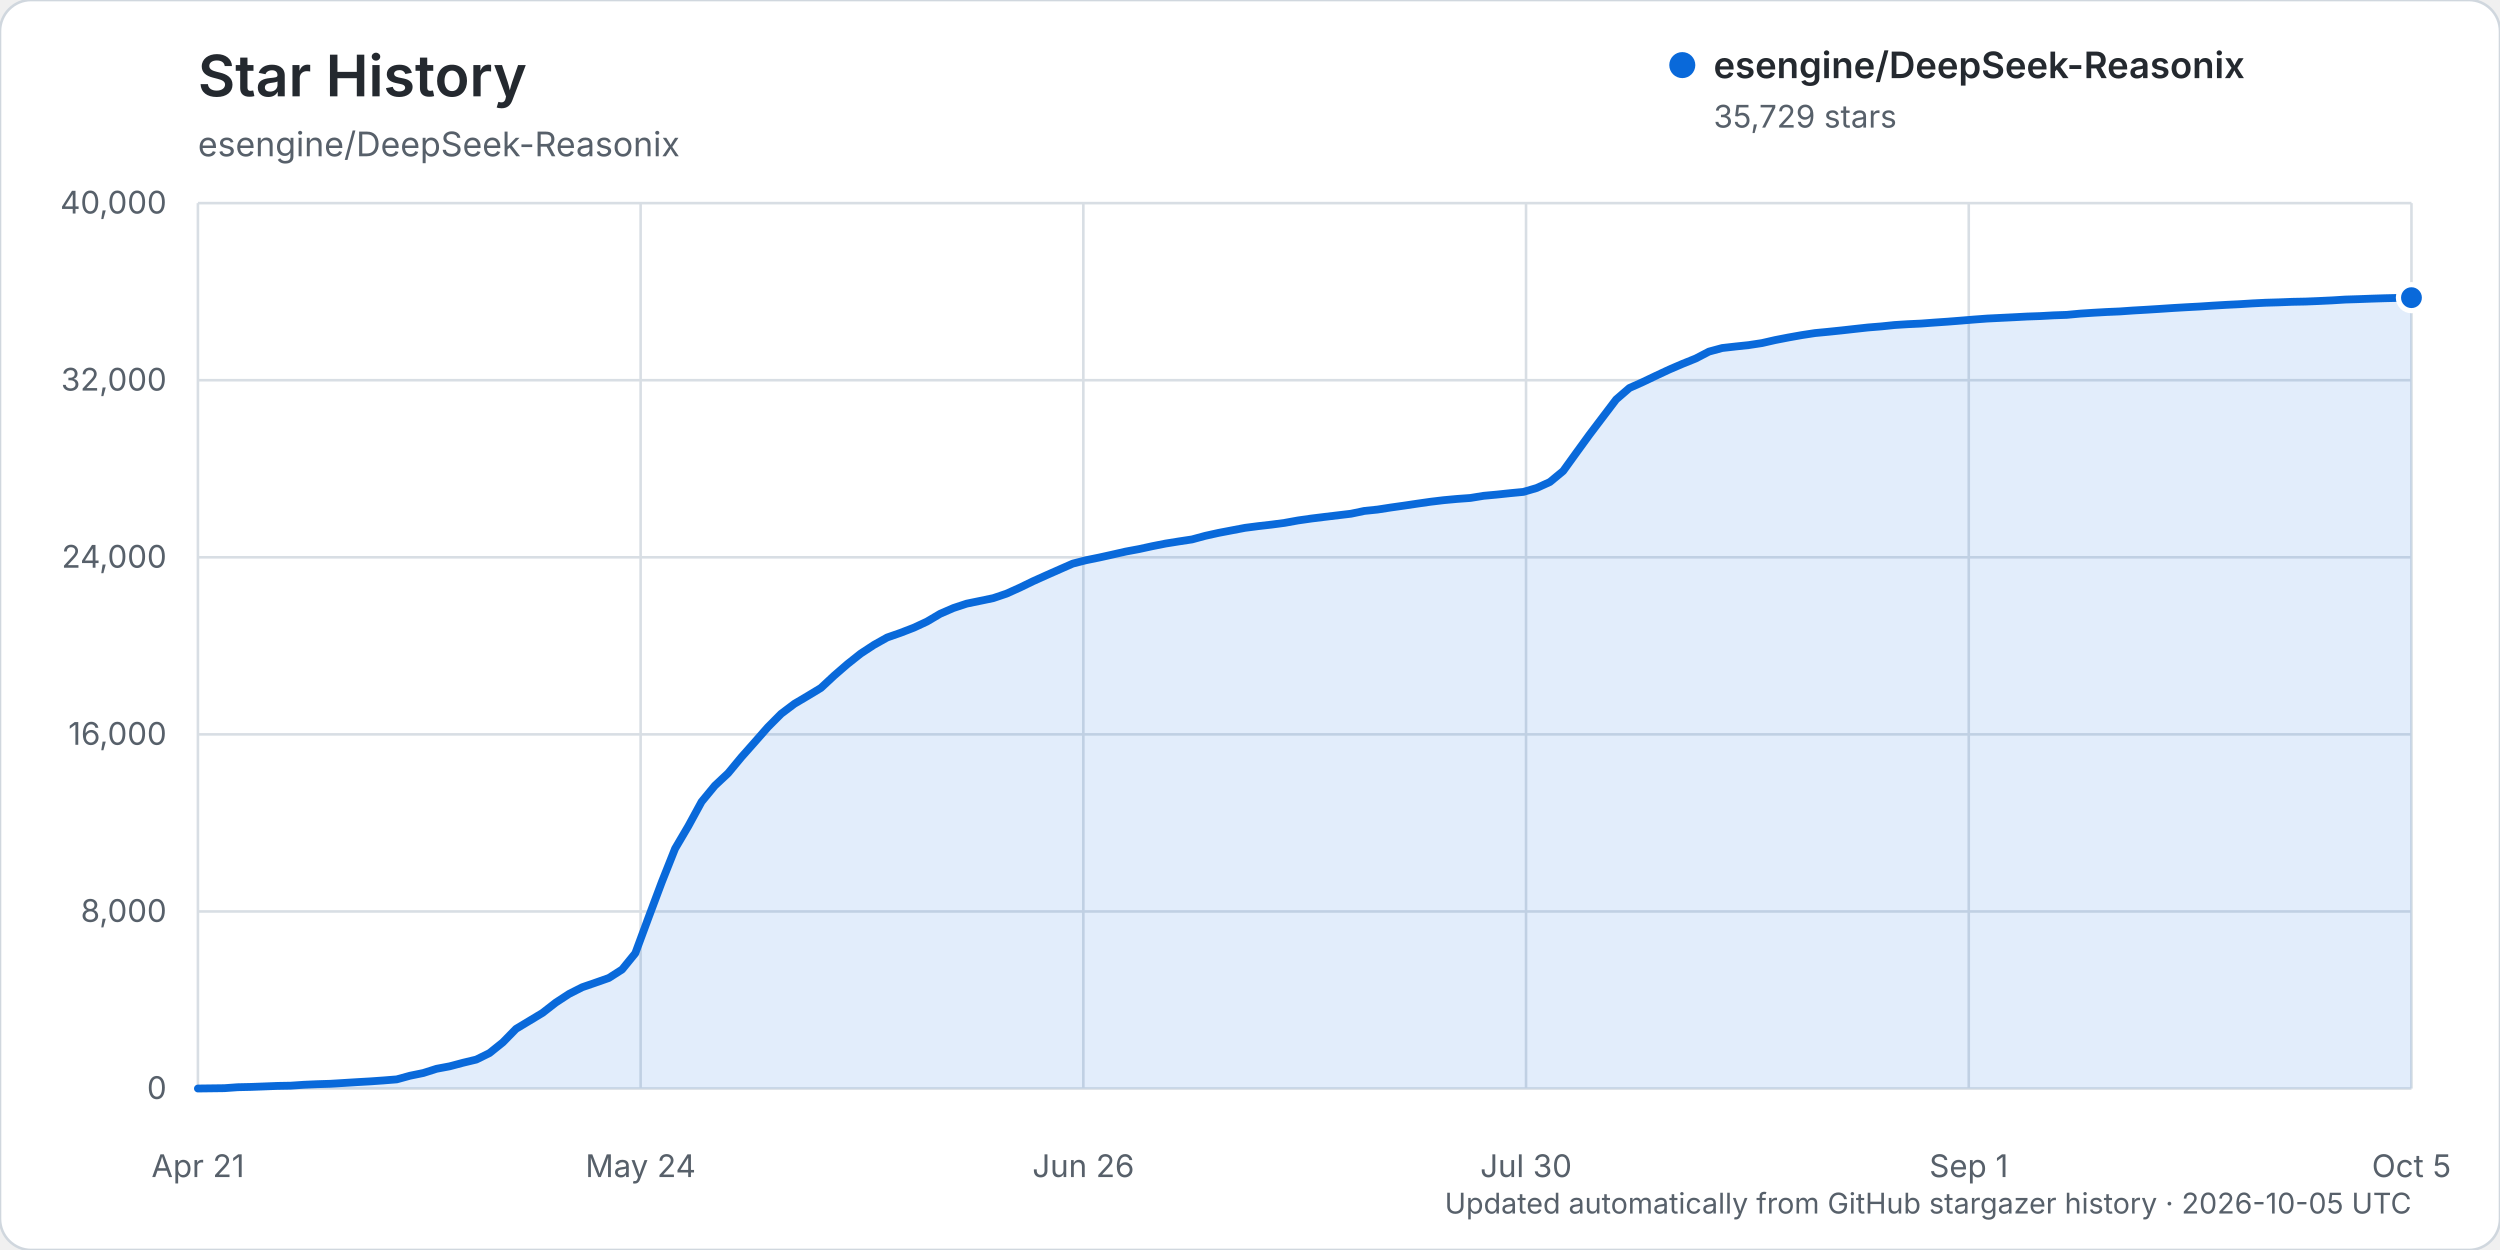
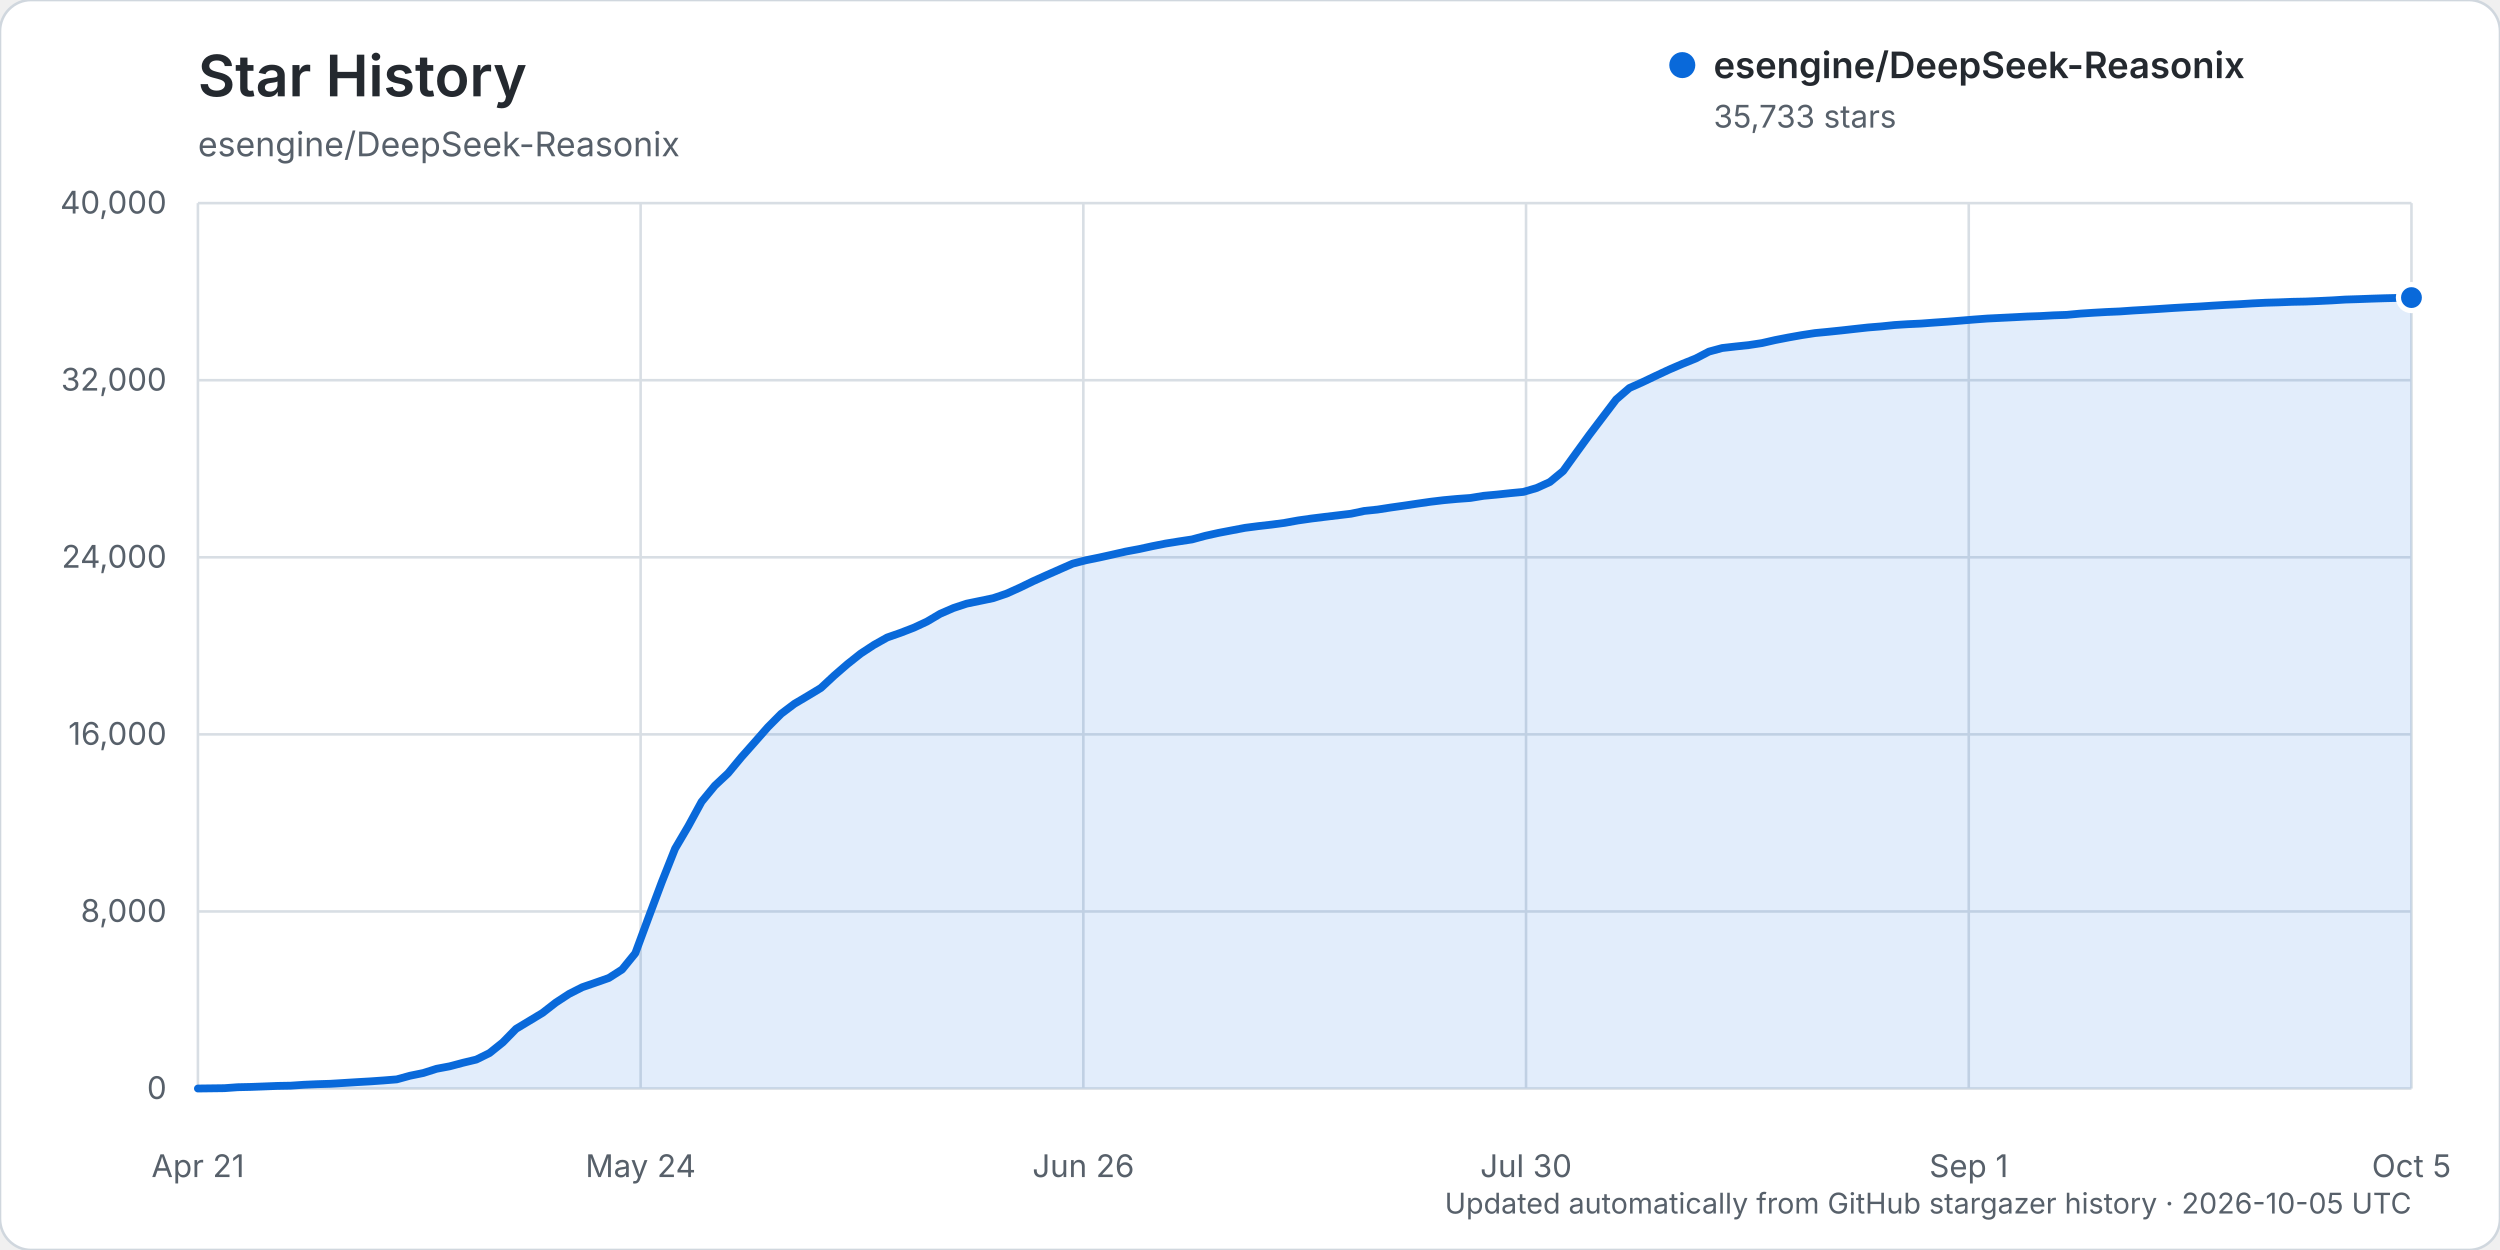
<svg xmlns="http://www.w3.org/2000/svg" width="960" height="480" viewBox="0 0 960 480" role="img" aria-labelledby="title description">
  <rect width="960" height="480" rx="12" fill="#ffffff" stroke="#d0d7de" />
  <text x="76" y="37" fill="#24292f" font-family="-apple-system, BlinkMacSystemFont, 'Segoe UI', sans-serif" font-size="22" font-weight="600">Star History</text>
  <text x="76" y="60" fill="#57606a" font-family="-apple-system, BlinkMacSystemFont, 'Segoe UI', sans-serif" font-size="13">esengine/DeepSeek-Reasonix</text>
  <g font-family="-apple-system, BlinkMacSystemFont, 'Segoe UI', sans-serif">
    <line x1="76" y1="418.00" x2="926" y2="418.00" stroke="#d8dee4" stroke-width="1" />
    <text x="64" y="422.00" text-anchor="end" fill="#57606a" font-size="12">0</text>
    <line x1="76" y1="350.00" x2="926" y2="350.00" stroke="#d8dee4" stroke-width="1" />
    <text x="64" y="354.00" text-anchor="end" fill="#57606a" font-size="12">8,000</text>
    <line x1="76" y1="282.00" x2="926" y2="282.00" stroke="#d8dee4" stroke-width="1" />
    <text x="64" y="286.00" text-anchor="end" fill="#57606a" font-size="12">16,000</text>
    <line x1="76" y1="214.00" x2="926" y2="214.00" stroke="#d8dee4" stroke-width="1" />
    <text x="64" y="218.00" text-anchor="end" fill="#57606a" font-size="12">24,000</text>
    <line x1="76" y1="146.00" x2="926" y2="146.00" stroke="#d8dee4" stroke-width="1" />
    <text x="64" y="150.00" text-anchor="end" fill="#57606a" font-size="12">32,000</text>
    <line x1="76" y1="78.00" x2="926" y2="78.00" stroke="#d8dee4" stroke-width="1" />
    <text x="64" y="82.00" text-anchor="end" fill="#57606a" font-size="12">40,000</text>
    <line x1="76.00" y1="78" x2="76.00" y2="418" stroke="#d8dee4" stroke-width="1" />
    <text x="76.00" y="452" text-anchor="middle" fill="#57606a" font-size="12">Apr 21</text>
    <line x1="246.00" y1="78" x2="246.00" y2="418" stroke="#d8dee4" stroke-width="1" />
    <text x="246.00" y="452" text-anchor="middle" fill="#57606a" font-size="12">May 24</text>
    <line x1="416.00" y1="78" x2="416.00" y2="418" stroke="#d8dee4" stroke-width="1" />
    <text x="416.00" y="452" text-anchor="middle" fill="#57606a" font-size="12">Jun 26</text>
    <line x1="586.00" y1="78" x2="586.00" y2="418" stroke="#d8dee4" stroke-width="1" />
    <text x="586.00" y="452" text-anchor="middle" fill="#57606a" font-size="12">Jul 30</text>
    <line x1="756.00" y1="78" x2="756.00" y2="418" stroke="#d8dee4" stroke-width="1" />
    <text x="756.00" y="452" text-anchor="middle" fill="#57606a" font-size="12">Sep 1</text>
    <line x1="926.00" y1="78" x2="926.00" y2="418" stroke="#d8dee4" stroke-width="1" />
    <text x="926.00" y="452" text-anchor="middle" fill="#57606a" font-size="12">Oct 5</text>
-     <path d="M76.00,417.99 L86.18,417.86 L91.27,417.49 L96.36,417.38 L101.45,417.19 L106.54,416.99 L111.63,416.90 L116.72,416.55 L121.81,416.33 L126.90,416.17 L131.99,415.86 L137.08,415.54 L142.17,415.25 L147.26,414.89 L152.35,414.48 L157.44,413.08 L162.53,412.04 L167.62,410.42 L172.71,409.46 L177.80,408.10 L182.89,406.88 L187.98,404.37 L193.07,400.29 L198.16,395.08 L203.25,392.02 L208.34,388.95 L213.43,384.99 L218.51,381.67 L223.60,379.09 L228.69,377.34 L233.78,375.55 L238.87,372.30 L243.96,366.04 L249.05,352.29 L254.14,338.69 L259.23,325.88 L264.32,317.22 L269.41,307.87 L274.50,301.69 L279.59,296.92 L284.68,290.77 L289.77,285.03 L294.86,279.23 L299.95,274.11 L305.04,270.27 L310.13,267.26 L315.22,264.18 L320.31,259.44 L325.40,255.03 L330.49,250.99 L335.58,247.65 L340.67,244.80 L345.76,243.02 L350.85,241.06 L355.94,238.70 L361.03,235.69 L366.12,233.48 L371.21,231.80 L376.30,230.75 L381.39,229.69 L386.48,227.97 L391.57,225.68 L396.66,223.21 L401.75,220.92 L406.84,218.67 L411.93,216.43 L417.02,215.13 L422.11,214.09 L427.20,212.96 L432.29,211.80 L437.38,210.85 L442.47,209.74 L447.56,208.73 L452.65,207.91 L457.74,207.14 L462.83,205.76 L467.92,204.63 L473.01,203.66 L478.10,202.69 L483.19,202.03 L488.28,201.45 L493.37,200.77 L498.46,199.85 L503.54,199.12 L508.63,198.49 L513.72,197.88 L518.81,197.27 L523.90,196.20 L528.99,195.67 L534.08,194.88 L539.17,194.16 L544.26,193.40 L549.35,192.67 L554.44,192.06 L559.53,191.59 L564.62,191.22 L569.71,190.39 L574.80,189.92 L579.89,189.38 L584.98,188.89 L590.07,187.40 L595.16,185.09 L600.25,180.88 L605.34,173.82 L610.43,166.82 L615.52,160.10 L620.61,153.39 L625.70,148.99 L630.79,146.72 L635.88,144.29 L640.97,141.91 L646.06,139.72 L651.15,137.67 L656.24,135.02 L661.33,133.64 L666.42,133.06 L671.51,132.52 L676.60,131.74 L681.69,130.58 L686.78,129.59 L691.87,128.68 L696.96,127.90 L702.05,127.41 L707.14,126.88 L712.23,126.31 L717.32,125.75 L722.41,125.34 L727.50,124.81 L732.59,124.49 L737.68,124.25 L742.77,123.87 L747.86,123.52 L752.95,123.12 L758.04,122.70 L763.13,122.32 L768.22,122.07 L773.31,121.82 L778.40,121.55 L783.49,121.37 L788.57,121.09 L793.66,120.91 L798.75,120.43 L803.84,120.10 L808.93,119.81 L814.02,119.59 L819.11,119.23 L824.20,118.94 L829.29,118.62 L834.38,118.28 L839.47,117.98 L844.56,117.71 L849.65,117.37 L854.74,117.07 L859.83,116.82 L864.92,116.50 L870.01,116.25 L875.10,116.10 L880.19,115.90 L885.28,115.80 L890.37,115.59 L895.46,115.35 L900.55,115.03 L905.64,114.87 L910.73,114.68 L915.82,114.52 L920.91,114.40 L926.00,114.30 L926.00,418.00 L76.00,418.00 Z" fill="#0969da" opacity="0.12" />
-     <path d="M76.00,417.99 L86.18,417.86 L91.27,417.49 L96.36,417.38 L101.45,417.19 L106.54,416.99 L111.63,416.90 L116.72,416.55 L121.81,416.33 L126.90,416.17 L131.99,415.86 L137.08,415.54 L142.17,415.25 L147.26,414.89 L152.35,414.48 L157.44,413.08 L162.53,412.04 L167.62,410.42 L172.71,409.46 L177.80,408.10 L182.89,406.88 L187.98,404.37 L193.07,400.29 L198.16,395.08 L203.25,392.02 L208.34,388.95 L213.43,384.99 L218.51,381.67 L223.60,379.09 L228.69,377.34 L233.78,375.55 L238.87,372.30 L243.96,366.04 L249.05,352.29 L254.14,338.69 L259.23,325.88 L264.32,317.22 L269.41,307.87 L274.50,301.69 L279.59,296.92 L284.68,290.77 L289.77,285.03 L294.86,279.23 L299.95,274.11 L305.04,270.27 L310.13,267.26 L315.22,264.18 L320.31,259.44 L325.40,255.03 L330.49,250.99 L335.58,247.65 L340.67,244.80 L345.76,243.02 L350.85,241.06 L355.94,238.70 L361.03,235.69 L366.12,233.48 L371.21,231.80 L376.30,230.75 L381.39,229.69 L386.48,227.97 L391.57,225.68 L396.66,223.21 L401.75,220.92 L406.84,218.67 L411.93,216.43 L417.02,215.13 L422.11,214.09 L427.20,212.96 L432.29,211.80 L437.38,210.85 L442.47,209.74 L447.56,208.73 L452.65,207.91 L457.74,207.14 L462.83,205.76 L467.92,204.63 L473.01,203.66 L478.10,202.69 L483.19,202.03 L488.28,201.45 L493.37,200.77 L498.46,199.85 L503.54,199.12 L508.63,198.49 L513.72,197.88 L518.81,197.27 L523.90,196.20 L528.99,195.67 L534.08,194.88 L539.17,194.16 L544.26,193.40 L549.35,192.67 L554.44,192.06 L559.53,191.59 L564.62,191.22 L569.71,190.39 L574.80,189.92 L579.89,189.38 L584.98,188.89 L590.07,187.40 L595.16,185.09 L600.25,180.88 L605.34,173.82 L610.43,166.82 L615.52,160.10 L620.61,153.39 L625.70,148.99 L630.79,146.72 L635.88,144.29 L640.97,141.91 L646.06,139.72 L651.15,137.67 L656.24,135.02 L661.33,133.64 L666.42,133.06 L671.51,132.52 L676.60,131.74 L681.69,130.58 L686.78,129.59 L691.87,128.68 L696.96,127.90 L702.05,127.41 L707.14,126.88 L712.23,126.31 L717.32,125.75 L722.41,125.34 L727.50,124.81 L732.59,124.49 L737.68,124.25 L742.77,123.87 L747.86,123.52 L752.95,123.12 L758.04,122.70 L763.13,122.32 L768.22,122.07 L773.31,121.82 L778.40,121.55 L783.49,121.37 L788.57,121.09 L793.66,120.91 L798.75,120.43 L803.84,120.10 L808.93,119.81 L814.02,119.59 L819.11,119.23 L824.20,118.94 L829.29,118.62 L834.38,118.28 L839.47,117.98 L844.56,117.71 L849.65,117.37 L854.74,117.07 L859.83,116.82 L864.92,116.50 L870.01,116.25 L875.10,116.10 L880.19,115.90 L885.28,115.80 L890.37,115.59 L895.46,115.35 L900.55,115.03 L905.64,114.87 L910.73,114.68 L915.82,114.52 L920.91,114.40 L926.00,114.30" fill="none" stroke="#0969da" stroke-width="3" stroke-linecap="round" stroke-linejoin="round" />
-     <circle cx="926.00" cy="114.30" r="5" fill="#0969da" stroke="#ffffff" stroke-width="2" />
+     <path d="M76.00,417.99 L86.18,417.86 L91.27,417.49 L96.36,417.38 L101.45,417.19 L106.54,416.99 L111.63,416.90 L116.72,416.55 L121.81,416.33 L126.90,416.17 L131.99,415.86 L137.08,415.54 L142.17,415.25 L147.26,414.89 L152.35,414.48 L157.44,413.08 L162.53,412.04 L167.62,410.42 L172.71,409.46 L177.80,408.10 L182.89,406.88 L187.98,404.37 L193.07,400.29 L198.16,395.08 L203.25,392.02 L208.34,388.95 L213.43,384.99 L218.51,381.67 L223.60,379.09 L228.69,377.34 L233.78,375.55 L238.87,372.30 L243.96,366.04 L249.05,352.29 L254.14,338.69 L259.23,325.88 L264.32,317.22 L269.41,307.87 L274.50,301.69 L279.59,296.92 L284.68,290.77 L289.77,285.03 L294.86,279.23 L299.95,274.11 L305.04,270.27 L310.13,267.26 L315.22,264.18 L320.31,259.44 L325.40,255.03 L330.49,250.99 L335.58,247.65 L340.67,244.80 L345.76,243.02 L350.85,241.06 L355.94,238.70 L361.03,235.69 L366.12,233.48 L371.21,231.80 L376.30,230.75 L381.39,229.69 L386.48,227.97 L391.57,225.68 L396.66,223.21 L401.75,220.92 L406.84,218.67 L411.93,216.43 L417.02,215.13 L422.11,214.09 L427.20,212.96 L432.29,211.80 L437.38,210.85 L442.47,209.74 L447.56,208.73 L452.65,207.91 L457.74,207.14 L462.83,205.76 L467.92,204.63 L473.01,203.66 L478.10,202.69 L483.19,202.03 L488.28,201.45 L493.37,200.77 L498.46,199.85 L503.54,199.12 L508.63,198.49 L513.72,197.88 L518.81,197.27 L523.90,196.20 L528.99,195.67 L534.08,194.88 L539.17,194.16 L544.26,193.40 L549.35,192.67 L554.44,192.06 L559.53,191.59 L564.62,191.22 L569.71,190.39 L574.80,189.92 L579.89,189.38 L584.98,188.89 L590.07,187.40 L595.16,185.09 L600.25,180.88 L605.34,173.82 L610.43,166.82 L615.52,160.10 L620.61,153.39 L625.70,148.99 L630.79,146.72 L635.88,144.29 L640.97,141.91 L646.06,139.72 L651.15,137.67 L656.24,135.02 L661.33,133.64 L666.42,133.06 L671.51,132.52 L676.60,131.74 L681.69,130.58 L686.78,129.59 L691.87,128.68 L696.96,127.90 L702.05,127.41 L707.14,126.88 L712.23,126.31 L717.32,125.75 L722.41,125.34 L727.50,124.81 L732.59,124.49 L737.68,124.25 L742.77,123.87 L747.86,123.52 L752.95,123.12 L758.04,122.70 L763.13,122.32 L768.22,122.07 L773.31,121.82 L778.40,121.55 L783.49,121.37 L788.57,121.09 L793.66,120.91 L798.75,120.43 L803.84,120.10 L808.93,119.81 L814.02,119.59 L819.11,119.23 L824.20,118.94 L829.29,118.62 L834.38,118.28 L839.47,117.98 L844.56,117.71 L849.65,117.37 L854.74,117.07 L859.83,116.82 L864.92,116.50 L870.01,116.25 L875.10,116.10 L880.19,115.90 L885.28,115.80 L890.37,115.59 L895.46,115.35 L900.55,115.03 L905.64,114.87 L910.73,114.68 L915.82,114.52 L920.91,114.40 L926.00,114.27 L926.00,418.00 L76.00,418.00 Z" fill="#0969da" opacity="0.12" />
+     <path d="M76.00,417.99 L86.18,417.86 L91.27,417.49 L96.36,417.38 L101.45,417.19 L106.54,416.99 L111.63,416.90 L116.72,416.55 L121.81,416.33 L126.90,416.17 L131.99,415.86 L137.08,415.54 L142.17,415.25 L147.26,414.89 L152.35,414.48 L157.44,413.08 L162.53,412.04 L167.62,410.42 L172.71,409.46 L177.80,408.10 L182.89,406.88 L187.98,404.37 L193.07,400.29 L198.16,395.08 L203.25,392.02 L208.34,388.95 L213.43,384.99 L218.51,381.67 L223.60,379.09 L228.69,377.34 L233.78,375.55 L238.87,372.30 L243.96,366.04 L249.05,352.29 L254.14,338.69 L259.23,325.88 L264.32,317.22 L269.41,307.87 L274.50,301.69 L279.59,296.92 L284.68,290.77 L289.77,285.03 L294.86,279.23 L299.95,274.11 L305.04,270.27 L310.13,267.26 L315.22,264.18 L320.31,259.44 L325.40,255.03 L330.49,250.99 L335.58,247.65 L340.67,244.80 L345.76,243.02 L350.85,241.06 L355.94,238.70 L361.03,235.69 L366.12,233.48 L371.21,231.80 L376.30,230.75 L381.39,229.69 L386.48,227.97 L391.57,225.68 L396.66,223.21 L401.75,220.92 L406.84,218.67 L411.93,216.43 L417.02,215.13 L422.11,214.09 L427.20,212.96 L432.29,211.80 L437.38,210.85 L442.47,209.74 L447.56,208.73 L452.65,207.91 L457.74,207.14 L462.83,205.76 L467.92,204.63 L473.01,203.66 L478.10,202.69 L483.19,202.03 L488.28,201.45 L493.37,200.77 L498.46,199.85 L503.54,199.12 L508.63,198.49 L513.72,197.88 L518.81,197.27 L523.90,196.20 L528.99,195.67 L534.08,194.88 L539.17,194.16 L544.26,193.40 L549.35,192.67 L554.44,192.06 L559.53,191.59 L564.62,191.22 L569.71,190.39 L574.80,189.92 L579.89,189.38 L584.98,188.89 L590.07,187.40 L595.16,185.09 L600.25,180.88 L605.34,173.82 L610.43,166.82 L615.52,160.10 L620.61,153.39 L625.70,148.99 L630.79,146.72 L635.88,144.29 L640.97,141.91 L646.06,139.72 L651.15,137.67 L656.24,135.02 L661.33,133.64 L666.42,133.06 L671.51,132.52 L676.60,131.74 L681.69,130.58 L686.78,129.59 L691.87,128.68 L696.96,127.90 L702.05,127.41 L707.14,126.88 L712.23,126.31 L717.32,125.75 L722.41,125.34 L727.50,124.81 L732.59,124.49 L737.68,124.25 L742.77,123.87 L747.86,123.52 L752.95,123.12 L758.04,122.70 L763.13,122.32 L768.22,122.07 L773.31,121.82 L778.40,121.55 L783.49,121.37 L788.57,121.09 L793.66,120.91 L798.75,120.43 L803.84,120.10 L808.93,119.81 L814.02,119.59 L819.11,119.23 L824.20,118.94 L829.29,118.62 L834.38,118.28 L839.47,117.98 L844.56,117.71 L849.65,117.37 L854.74,117.07 L859.83,116.82 L864.92,116.50 L870.01,116.25 L875.10,116.10 L880.19,115.90 L885.28,115.80 L890.37,115.59 L895.46,115.35 L900.55,115.03 L905.64,114.87 L910.73,114.68 L915.82,114.52 L920.91,114.40 L926.00,114.27" fill="none" stroke="#0969da" stroke-width="3" stroke-linecap="round" stroke-linejoin="round" />
+     <circle cx="926.00" cy="114.27" r="5" fill="#0969da" stroke="#ffffff" stroke-width="2" />
    <g transform="translate(646, 25)">
      <circle cx="0" cy="0" r="5" fill="#0969da" />
      <text x="12" y="5" fill="#24292f" font-size="14" font-weight="600">esengine/DeepSeek-Reasonix</text>
-       <text x="12" y="24" fill="#57606a" font-size="12">35,729 stars</text>
+       <text x="12" y="24" fill="#57606a" font-size="12">35,733 stars</text>
    </g>
    <text x="926" y="466" text-anchor="end" fill="#57606a" font-size="11">Updated automatically from GitHub stargazer history · 2026-10-05 UTC</text>
  </g>
</svg>
